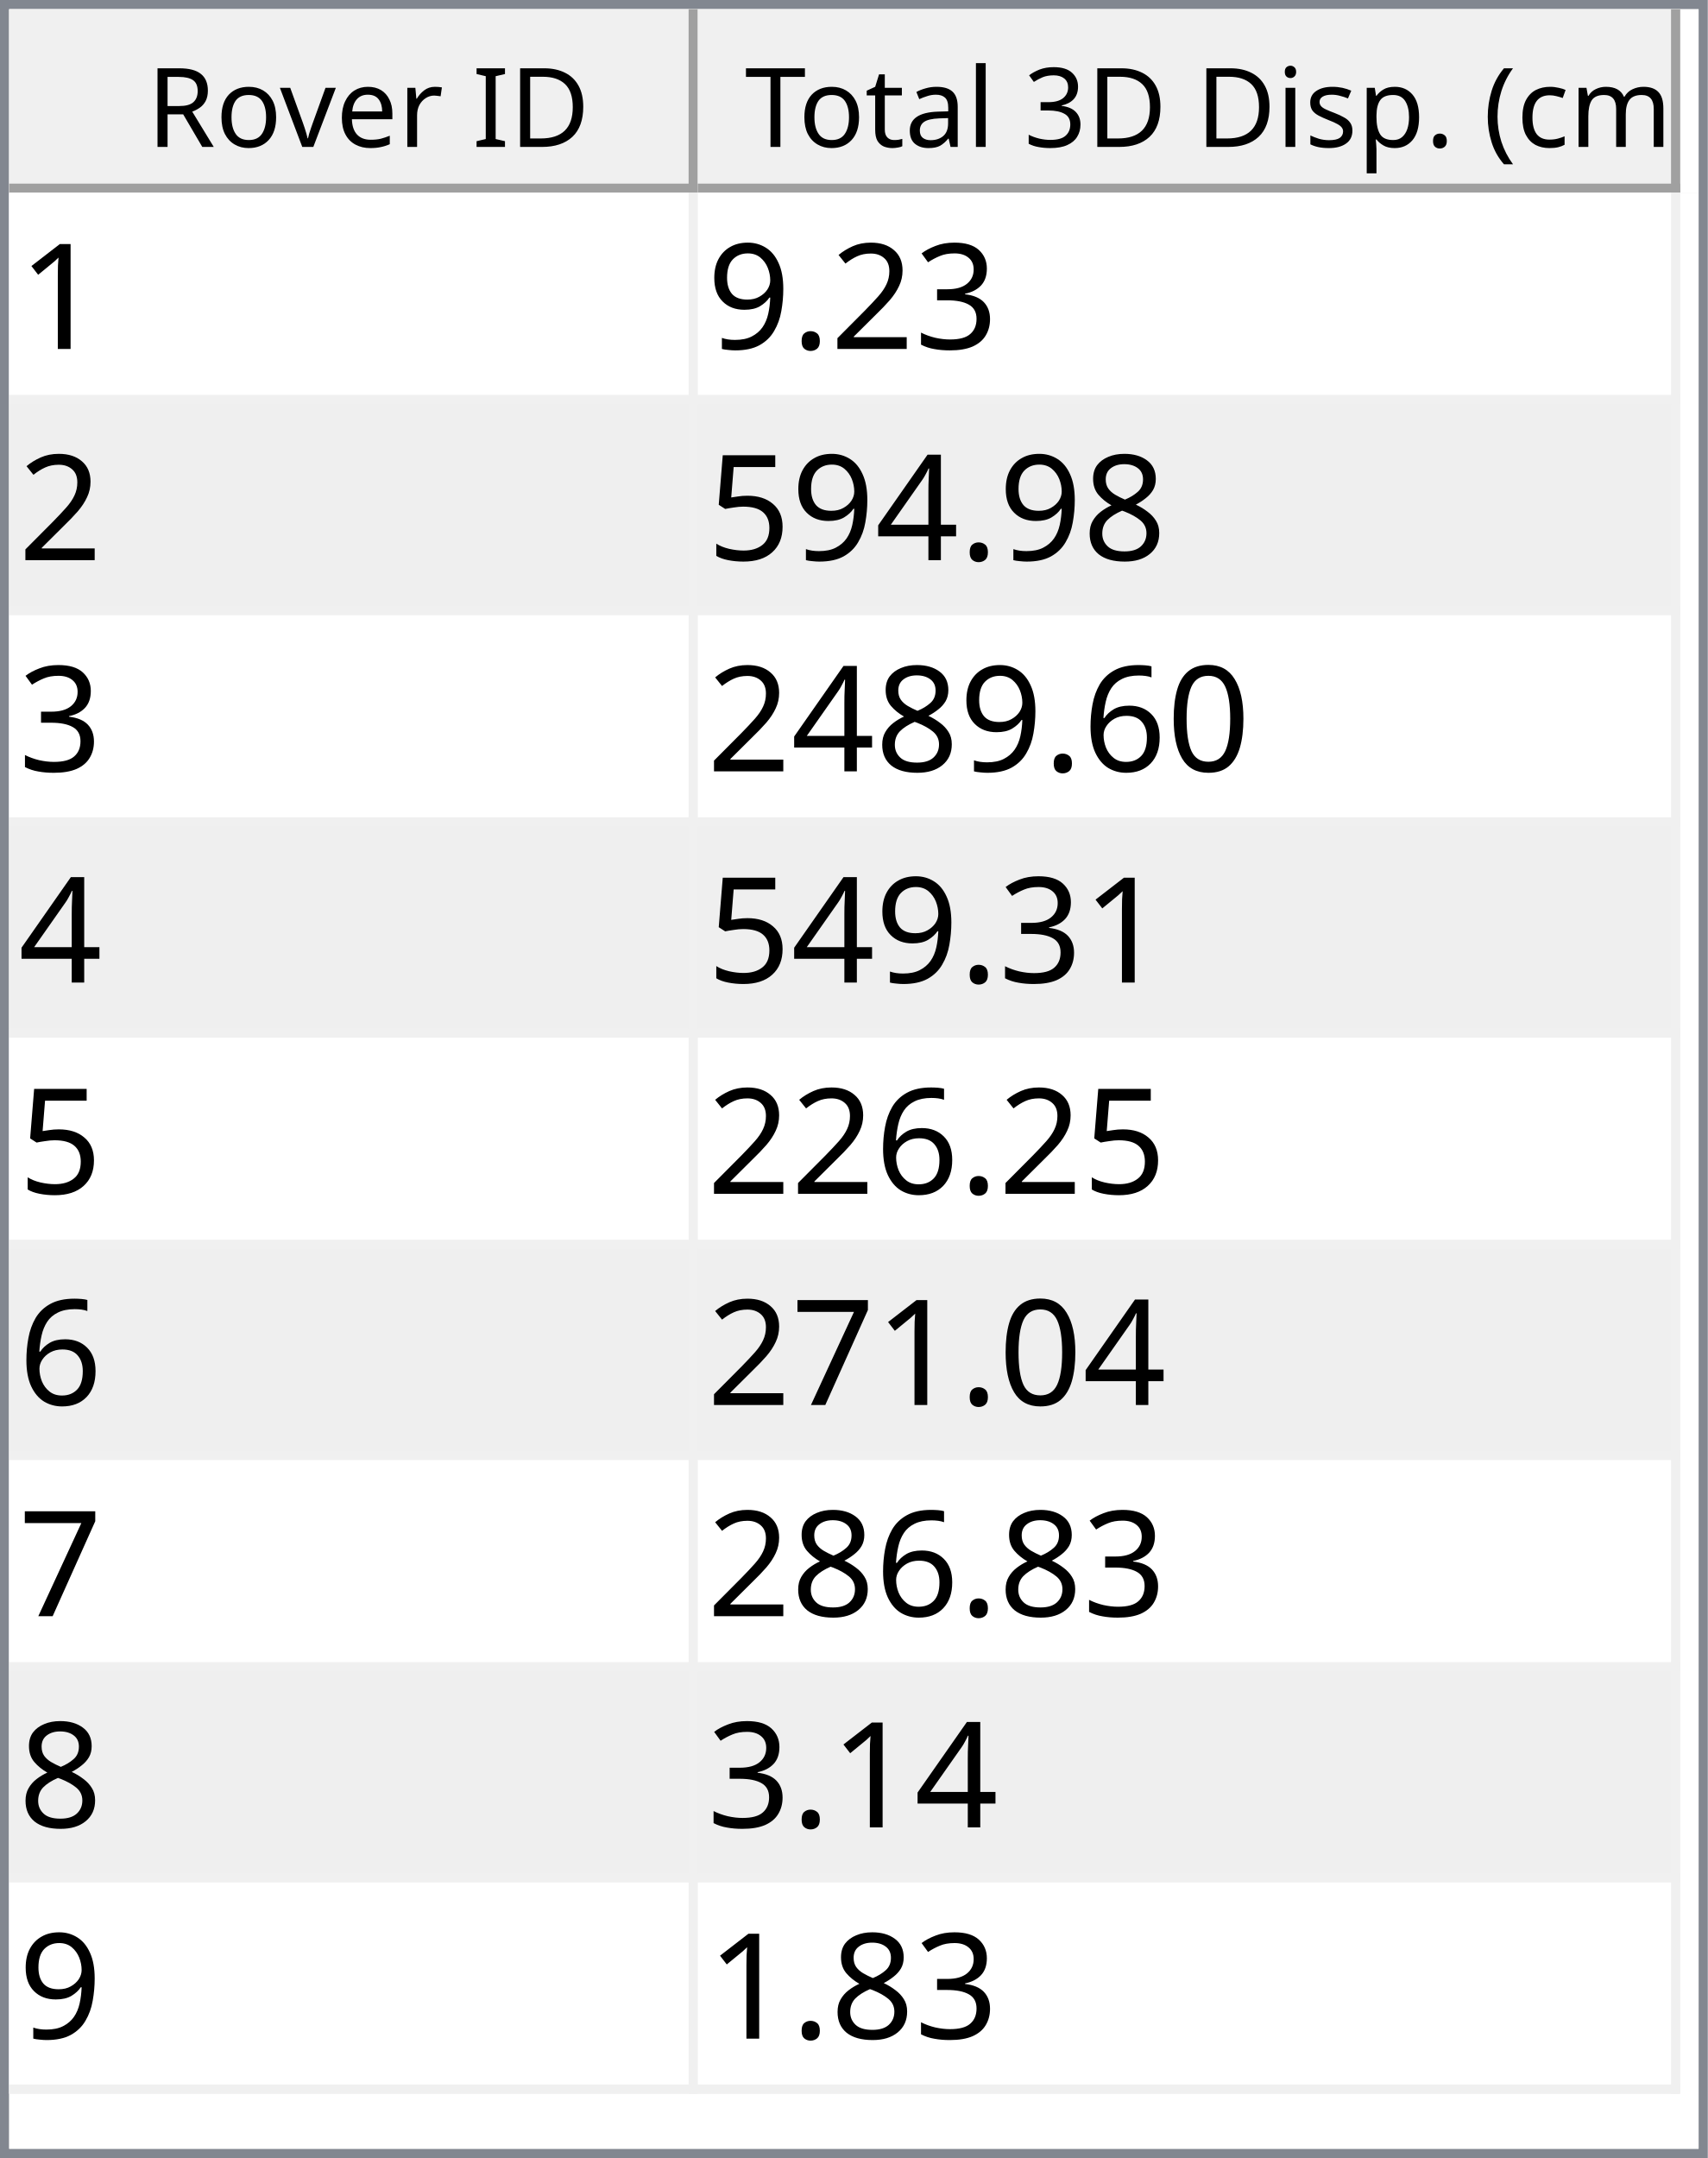
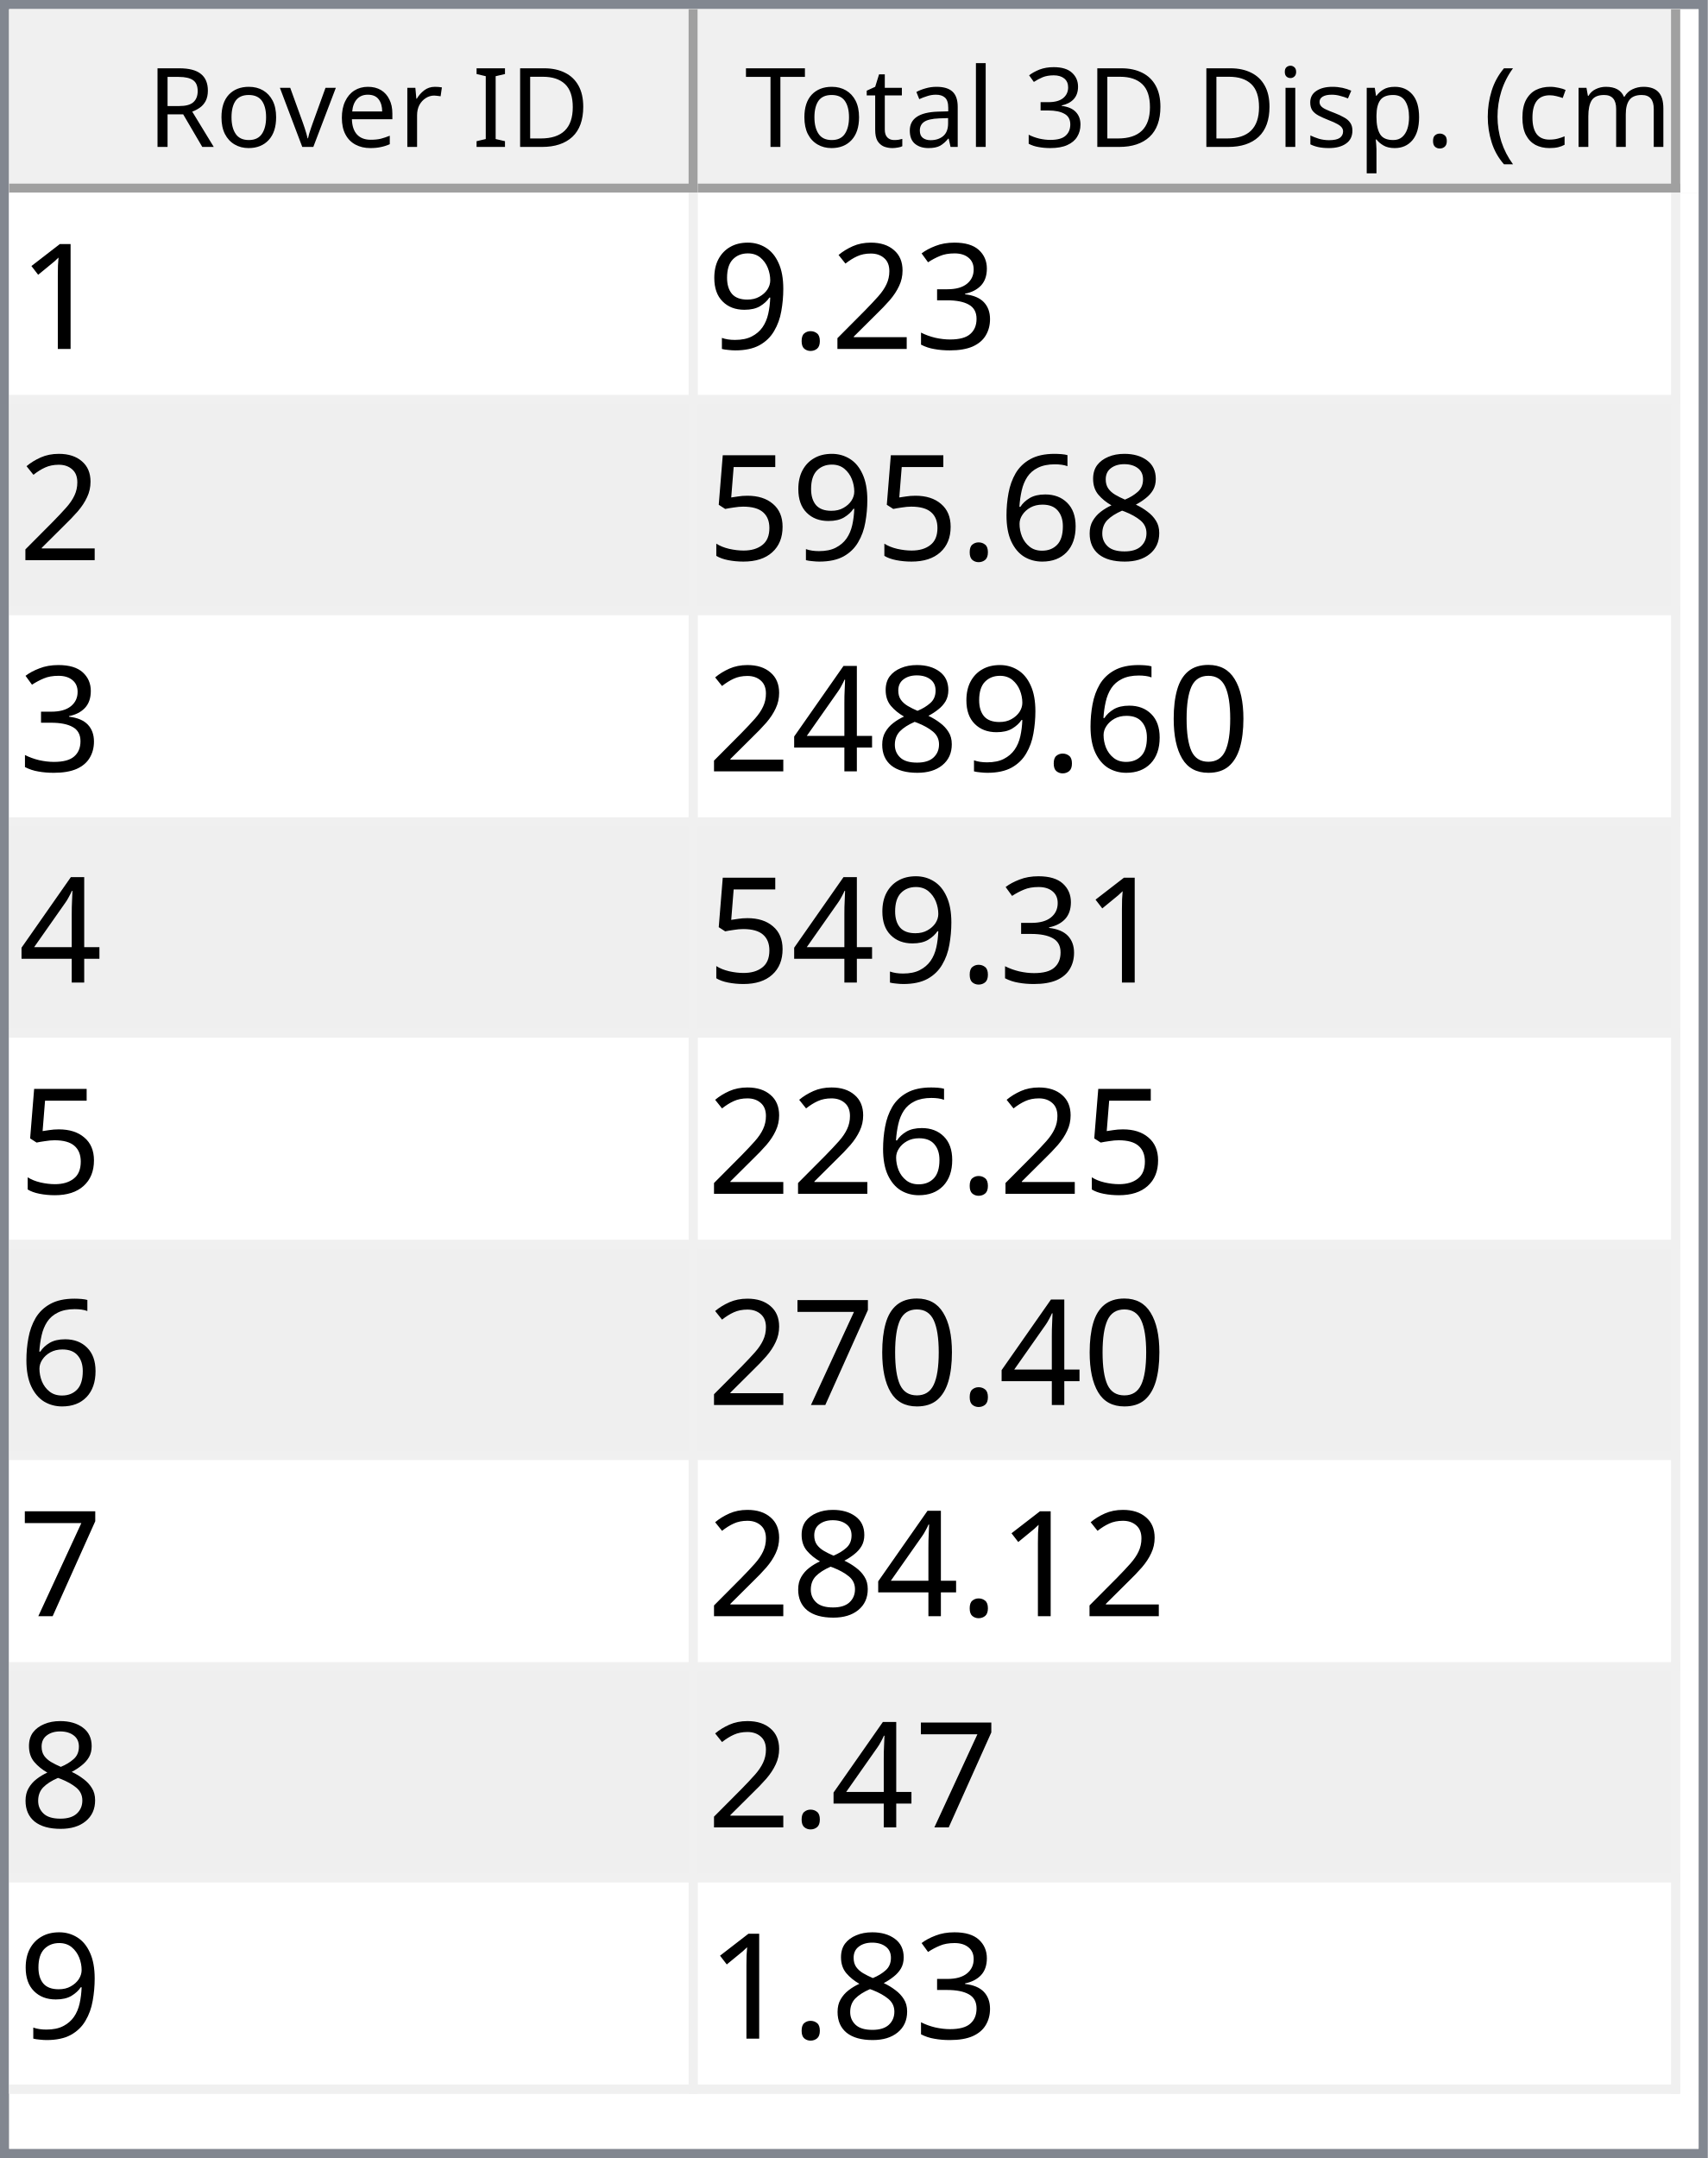
<svg xmlns="http://www.w3.org/2000/svg" style="fill-opacity:1; color-rendering:auto; color-interpolation:auto; text-rendering:auto; stroke:black; stroke-linecap:square; stroke-miterlimit:10; shape-rendering:auto; stroke-opacity:1; fill:black; stroke-dasharray:none; font-weight:normal; stroke-width:1; font-family:'Dialog'; font-style:normal; stroke-linejoin:miter; font-size:12px; stroke-dashoffset:0; image-rendering:auto;" width="186" height="235">
  <defs id="genericDefs" />
  <g>
    <defs id="defs1">
      <clipPath clipPathUnits="userSpaceOnUse" id="clipPath1">
        <path d="M0 0 L186 0 L186 235 L0 235 L0 0 Z" />
      </clipPath>
      <clipPath clipPathUnits="userSpaceOnUse" id="clipPath2">
        <path d="M0 0 L0 235 L186 235 L186 0 Z" />
      </clipPath>
      <clipPath clipPathUnits="userSpaceOnUse" id="clipPath3">
        <path d="M0 0 L0 20 L184 20 L184 0 Z" />
      </clipPath>
      <clipPath clipPathUnits="userSpaceOnUse" id="clipPath4">
        <path d="M0 0 L0 20 L75 20 L75 0 Z" />
      </clipPath>
      <clipPath clipPathUnits="userSpaceOnUse" id="clipPath5">
        <path d="M1 1 L1 19 L74 19 L74 1 Z" />
      </clipPath>
      <clipPath clipPathUnits="userSpaceOnUse" id="clipPath6">
        <path d="M0 0 L0 18 L73 18 L73 0 Z" />
      </clipPath>
      <clipPath clipPathUnits="userSpaceOnUse" id="clipPath7">
        <path d="M-0.5 -0.5 L-0.5 19.5 L74.5 19.5 L74.5 -0.5 Z" />
      </clipPath>
      <clipPath clipPathUnits="userSpaceOnUse" id="clipPath8">
        <path d="M0 0 L0 20 L107 20 L107 0 Z" />
      </clipPath>
      <clipPath clipPathUnits="userSpaceOnUse" id="clipPath9">
        <path d="M1 1 L1 19 L106 19 L106 1 Z" />
      </clipPath>
      <clipPath clipPathUnits="userSpaceOnUse" id="clipPath10">
        <path d="M0 0 L0 18 L105 18 L105 0 Z" />
      </clipPath>
      <clipPath clipPathUnits="userSpaceOnUse" id="clipPath11">
        <path d="M-0.5 -0.5 L-0.5 19.5 L106.5 19.5 L106.5 -0.5 Z" />
      </clipPath>
      <clipPath clipPathUnits="userSpaceOnUse" id="clipPath12">
        <path d="M0 0 L0 213 L184 213 L184 0 Z" />
      </clipPath>
      <clipPath clipPathUnits="userSpaceOnUse" id="clipPath13">
        <path d="M0 0 L0 207 L182 207 L182 0 Z" />
      </clipPath>
      <clipPath clipPathUnits="userSpaceOnUse" id="clipPath14">
        <path d="M-0.5 -0.5 L-0.5 206.5 L181.5 206.5 L181.5 -0.5 Z" />
      </clipPath>
      <clipPath clipPathUnits="userSpaceOnUse" id="clipPath15">
        <path d="M0 0 L0 22 L74 22 L74 0 Z" />
      </clipPath>
      <clipPath clipPathUnits="userSpaceOnUse" id="clipPath16">
        <path d="M0 0 L0 22 L106 22 L106 0 Z" />
      </clipPath>
      <font horiz-adv-x="64.551" id="font1">
        <font-face ascent="107.91" descent="25.098" units-per-em="100" style="font-style:normal; font-family:Segoe UI; font-weight:normal;" />
        <missing-glyph horiz-adv-x="64.551" d="M8.109 0 L8.109 68.266 L56.453 68.266 L56.453 0 L8.109 0 ZM15.328 7.234 L49.219 7.234 L49.219 61.031 L15.328 61.031 L15.328 7.234 Z" />
        <glyph unicode="D" horiz-adv-x="70.117" d="M9.188 0 L9.188 70.016 L28.516 70.016 Q65.531 70.016 65.531 35.891 Q65.531 19.672 55.25 9.836 Q44.969 0 27.734 0 L9.188 0 ZM17.391 62.594 L17.391 7.422 L27.828 7.422 Q41.609 7.422 49.273 14.797 Q56.938 22.172 56.938 35.688 Q56.938 62.594 28.328 62.594 L17.391 62.594 Z" />
        <glyph unicode="I" horiz-adv-x="26.611" d="M17.391 0 L9.188 0 L9.188 70.016 L17.391 70.016 L17.391 0 Z" />
        <glyph unicode=" " horiz-adv-x="27.393" d="" />
        <glyph unicode="r" horiz-adv-x="34.766" d="M34.188 41.891 Q32.078 43.5 28.125 43.5 Q23 43.5 19.555 38.672 Q16.109 33.844 16.109 25.484 L16.109 0 L8.109 0 L8.109 50 L16.109 50 L16.109 39.703 L16.312 39.703 Q18.016 44.969 21.531 47.922 Q25.047 50.875 29.391 50.875 Q32.516 50.875 34.188 50.203 L34.188 41.891 Z" />
        <glyph unicode="e" horiz-adv-x="52.295" d="M48.297 23 L12.984 23 Q13.188 14.656 17.484 10.109 Q21.781 5.562 29.297 5.562 Q37.75 5.562 44.828 11.141 L44.828 3.609 Q38.234 -1.172 27.391 -1.172 Q16.797 -1.172 10.742 5.641 Q4.688 12.453 4.688 24.812 Q4.688 36.469 11.305 43.82 Q17.922 51.172 27.734 51.172 Q37.547 51.172 42.922 44.828 Q48.297 38.484 48.297 27.203 L48.297 23 ZM40.094 29.781 Q40.047 36.719 36.75 40.578 Q33.453 44.438 27.594 44.438 Q21.922 44.438 17.969 40.383 Q14.016 36.328 13.094 29.781 L40.094 29.781 Z" />
        <glyph unicode="v" horiz-adv-x="47.9" d="M47.406 50 L27.484 0 L19.625 0 L0.688 50 L9.469 50 L22.172 13.672 Q23.578 9.672 23.922 6.688 L24.125 6.688 Q24.609 10.453 25.688 13.484 L38.969 50 L47.406 50 Z" />
        <glyph unicode="o" horiz-adv-x="58.594" d="M29 -1.172 Q17.922 -1.172 11.305 5.836 Q4.688 12.844 4.688 24.422 Q4.688 37.016 11.57 44.094 Q18.453 51.172 30.172 51.172 Q41.359 51.172 47.633 44.289 Q53.906 37.406 53.906 25.203 Q53.906 13.234 47.141 6.031 Q40.375 -1.172 29 -1.172 ZM29.594 44.438 Q21.875 44.438 17.383 39.188 Q12.891 33.938 12.891 24.703 Q12.891 15.828 17.43 10.695 Q21.969 5.562 29.594 5.562 Q37.359 5.562 41.531 10.594 Q45.703 15.625 45.703 24.906 Q45.703 34.281 41.531 39.359 Q37.359 44.438 29.594 44.438 Z" />
        <glyph unicode="R" horiz-adv-x="59.814" d="M59.375 0 L49.609 0 L37.891 19.625 Q36.281 22.359 34.766 24.289 Q33.25 26.219 31.664 27.438 Q30.078 28.656 28.25 29.219 Q26.422 29.781 24.125 29.781 L17.391 29.781 L17.391 0 L9.188 0 L9.188 70.016 L30.078 70.016 Q34.672 70.016 38.555 68.867 Q42.438 67.719 45.289 65.375 Q48.141 63.031 49.758 59.547 Q51.375 56.062 51.375 51.375 Q51.375 47.703 50.273 44.656 Q49.172 41.609 47.148 39.211 Q45.125 36.812 42.266 35.133 Q39.406 33.453 35.844 32.516 L35.844 32.328 Q37.594 31.547 38.891 30.547 Q40.188 29.547 41.359 28.18 Q42.531 26.812 43.68 25.078 Q44.828 23.344 46.234 21.047 L59.375 0 ZM17.391 62.594 L17.391 37.203 L28.516 37.203 Q31.594 37.203 34.203 38.133 Q36.812 39.062 38.719 40.797 Q40.625 42.531 41.703 45.047 Q42.781 47.562 42.781 50.688 Q42.781 56.297 39.141 59.445 Q35.5 62.594 28.609 62.594 L17.391 62.594 Z" />
        <glyph unicode=")" horiz-adv-x="30.176" d="M8.297 -15.922 L1.172 -15.922 Q16.406 2.344 16.406 26.812 Q16.406 51.469 1.078 70.016 L8.297 70.016 Q23.531 52.156 23.531 26.703 Q23.531 1.375 8.297 -15.922 Z" />
        <glyph unicode="m" horiz-adv-x="86.133" d="M79.109 0 L71.094 0 L71.094 28.719 Q71.094 37.016 68.531 40.727 Q65.969 44.438 59.906 44.438 Q54.781 44.438 51.195 39.75 Q47.609 35.062 47.609 28.516 L47.609 0 L39.594 0 L39.594 29.688 Q39.594 44.438 28.219 44.438 Q22.953 44.438 19.531 40.016 Q16.109 35.594 16.109 28.516 L16.109 0 L8.109 0 L8.109 50 L16.109 50 L16.109 42.094 L16.312 42.094 Q21.625 51.172 31.844 51.172 Q36.969 51.172 40.773 48.312 Q44.578 45.453 46 40.828 Q51.562 51.172 62.594 51.172 Q79.109 51.172 79.109 30.812 L79.109 0 Z" />
        <glyph unicode="c" horiz-adv-x="46.191" d="M42.188 2.297 Q36.422 -1.172 28.516 -1.172 Q17.828 -1.172 11.258 5.789 Q4.688 12.75 4.688 23.828 Q4.688 36.188 11.766 43.68 Q18.844 51.172 30.672 51.172 Q37.25 51.172 42.281 48.734 L42.281 40.531 Q36.719 44.438 30.375 44.438 Q22.703 44.438 17.797 38.945 Q12.891 33.453 12.891 24.516 Q12.891 15.719 17.508 10.641 Q22.125 5.562 29.891 5.562 Q36.422 5.562 42.188 9.906 L42.188 2.297 Z" />
        <glyph unicode="(" horiz-adv-x="30.176" d="M29.109 -15.922 L21.969 -15.922 Q6.844 1.375 6.844 26.703 Q6.844 52.156 21.969 70.016 L29.203 70.016 Q13.875 51.469 13.875 26.812 Q13.875 2.344 29.109 -15.922 Z" />
        <glyph unicode="." horiz-adv-x="21.68" d="M10.891 -1.078 Q8.641 -1.078 7.055 0.539 Q5.469 2.156 5.469 4.391 Q5.469 6.641 7.055 8.273 Q8.641 9.906 10.891 9.906 Q13.188 9.906 14.797 8.273 Q16.406 6.641 16.406 4.391 Q16.406 2.156 14.797 0.539 Q13.188 -1.078 10.891 -1.078 Z" />
        <glyph unicode="p" horiz-adv-x="58.789" d="M16.312 7.234 L16.109 7.234 L16.109 -23 L8.109 -23 L8.109 50 L16.109 50 L16.109 41.219 L16.312 41.219 Q22.219 51.172 33.594 51.172 Q43.266 51.172 48.688 44.461 Q54.109 37.75 54.109 26.469 Q54.109 13.922 48 6.375 Q41.891 -1.172 31.297 -1.172 Q21.578 -1.172 16.312 7.234 ZM16.109 27.391 L16.109 20.406 Q16.109 14.203 20.141 9.883 Q24.172 5.562 30.375 5.562 Q37.641 5.562 41.773 11.133 Q45.906 16.703 45.906 26.609 Q45.906 34.969 42.047 39.703 Q38.188 44.438 31.594 44.438 Q24.609 44.438 20.359 39.578 Q16.109 34.719 16.109 27.391 Z" />
        <glyph unicode="s" horiz-adv-x="42.432" d="M5.078 1.812 L5.078 10.406 Q11.625 5.562 19.484 5.562 Q30.031 5.562 30.031 12.594 Q30.031 14.594 29.125 15.992 Q28.219 17.391 26.68 18.461 Q25.141 19.531 23.07 20.383 Q21 21.234 18.609 22.172 Q15.281 23.484 12.766 24.828 Q10.25 26.172 8.57 27.859 Q6.891 29.547 6.031 31.695 Q5.172 33.844 5.172 36.719 Q5.172 40.234 6.789 42.945 Q8.406 45.656 11.086 47.484 Q13.766 49.312 17.211 50.242 Q20.656 51.172 24.312 51.172 Q30.812 51.172 35.938 48.922 L35.938 40.828 Q30.422 44.438 23.25 44.438 Q21 44.438 19.195 43.922 Q17.391 43.406 16.094 42.477 Q14.797 41.547 14.086 40.258 Q13.375 38.969 13.375 37.406 Q13.375 35.453 14.086 34.133 Q14.797 32.812 16.164 31.789 Q17.531 30.766 19.484 29.938 Q21.438 29.109 23.922 28.125 Q27.25 26.859 29.883 25.516 Q32.516 24.172 34.375 22.484 Q36.234 20.797 37.234 18.602 Q38.234 16.406 38.234 13.375 Q38.234 9.672 36.602 6.938 Q34.969 4.203 32.234 2.398 Q29.5 0.594 25.93 -0.289 Q22.359 -1.172 18.453 -1.172 Q10.75 -1.172 5.078 1.812 Z" />
        <glyph unicode="i" horiz-adv-x="24.219" d="M12.203 62.703 Q10.062 62.703 8.547 64.164 Q7.031 65.625 7.031 67.875 Q7.031 70.125 8.547 71.609 Q10.062 73.094 12.203 73.094 Q14.406 73.094 15.945 71.609 Q17.484 70.125 17.484 67.875 Q17.484 65.719 15.945 64.211 Q14.406 62.703 12.203 62.703 ZM16.109 0 L8.109 0 L8.109 50 L16.109 50 L16.109 0 Z" />
        <glyph unicode="3" horiz-adv-x="53.906" d="M46.531 19.828 Q46.531 15.094 44.75 11.211 Q42.969 7.328 39.719 4.57 Q36.469 1.812 31.93 0.297 Q27.391 -1.219 21.922 -1.219 Q11.922 -1.219 6 2.594 L6 11.188 Q13.094 5.609 22.219 5.609 Q25.875 5.609 28.828 6.539 Q31.781 7.469 33.906 9.227 Q36.031 10.984 37.18 13.477 Q38.328 15.969 38.328 19.094 Q38.328 32.812 18.797 32.812 L12.984 32.812 L12.984 39.594 L18.5 39.594 Q35.797 39.594 35.797 52.484 Q35.797 64.406 22.609 64.406 Q15.188 64.406 8.688 59.422 L8.688 67.188 Q15.375 71.188 24.609 71.188 Q29 71.188 32.57 69.969 Q36.141 68.75 38.68 66.555 Q41.219 64.359 42.609 61.281 Q44 58.203 44 54.5 Q44 40.672 30.031 36.719 L30.031 36.531 Q33.594 36.141 36.625 34.797 Q39.656 33.453 41.852 31.305 Q44.047 29.156 45.289 26.25 Q46.531 23.344 46.531 19.828 Z" />
        <glyph unicode="l" horiz-adv-x="24.219" d="M16.109 0 L8.109 0 L8.109 74.031 L16.109 74.031 L16.109 0 Z" />
        <glyph unicode="a" horiz-adv-x="50.879" d="M43.891 0 L35.891 0 L35.891 7.812 L35.688 7.812 Q30.469 -1.172 20.312 -1.172 Q12.844 -1.172 8.617 2.781 Q4.391 6.734 4.391 13.281 Q4.391 27.297 20.906 29.594 L35.891 31.688 Q35.891 44.438 25.594 44.438 Q16.547 44.438 9.281 38.281 L9.281 46.484 Q16.656 51.172 26.266 51.172 Q43.891 51.172 43.891 32.516 L43.891 0 ZM35.891 25.297 L23.828 23.641 Q18.266 22.859 15.43 20.875 Q12.594 18.891 12.594 13.875 Q12.594 10.203 15.211 7.883 Q17.828 5.562 22.172 5.562 Q28.125 5.562 32.008 9.742 Q35.891 13.922 35.891 20.312 L35.891 25.297 Z" />
        <glyph unicode="t" horiz-adv-x="33.887" d="M31.297 0.484 Q28.469 -1.078 23.828 -1.078 Q10.688 -1.078 10.688 13.578 L10.688 43.172 L2.094 43.172 L2.094 50 L10.688 50 L10.688 62.203 L18.703 64.797 L18.703 50 L31.297 50 L31.297 43.172 L18.703 43.172 L18.703 14.984 Q18.703 9.969 20.414 7.82 Q22.125 5.672 26.078 5.672 Q29.109 5.672 31.297 7.328 L31.297 0.484 Z" />
        <glyph unicode="T" horiz-adv-x="52.393" d="M50.594 62.594 L30.375 62.594 L30.375 0 L22.172 0 L22.172 62.594 L2 62.594 L2 70.016 L50.594 70.016 L50.594 62.594 Z" />
      </font>
      <font horiz-adv-x="75.0" id="font2">
        <font-face ascent="100.537" descent="21.973" units-per-em="100" style="font-style:normal; font-family:sans-serif; font-weight:normal;" />
        <missing-glyph horiz-adv-x="75.0" d="M12.5 0 L12.5 62.5 L62.5 62.5 L62.5 0 L12.5 0 ZM14.062 1.562 L60.938 1.562 L60.938 60.938 L14.062 60.938 L14.062 1.562 Z" />
        <glyph unicode="1" horiz-adv-x="55.615" d="M37.25 0 L28.469 0 L28.469 56 Q25.297 52.984 20.141 49.953 Q14.984 46.922 10.891 45.406 L10.891 53.906 Q18.266 57.375 23.781 62.305 Q29.297 67.234 31.594 71.875 L37.25 71.875 L37.25 0 Z" />
        <glyph unicode="3" horiz-adv-x="55.615" d="M4.203 18.891 L12.984 20.062 Q14.5 12.594 18.141 9.297 Q21.781 6 27 6 Q33.203 6 37.477 10.297 Q41.75 14.594 41.75 20.953 Q41.75 27 37.797 30.93 Q33.844 34.859 27.734 34.859 Q25.25 34.859 21.531 33.891 L22.516 41.609 Q23.391 41.5 23.922 41.5 Q29.547 41.5 34.039 44.43 Q38.531 47.359 38.531 53.469 Q38.531 58.297 35.258 61.477 Q31.984 64.656 26.812 64.656 Q21.688 64.656 18.266 61.43 Q14.844 58.203 13.875 51.766 L5.078 53.328 Q6.688 62.156 12.398 67.016 Q18.109 71.875 26.609 71.875 Q32.469 71.875 37.398 69.359 Q42.328 66.844 44.945 62.5 Q47.562 58.156 47.562 53.266 Q47.562 48.641 45.07 44.828 Q42.578 41.016 37.703 38.766 Q44.047 37.312 47.562 32.695 Q51.078 28.078 51.078 21.141 Q51.078 11.766 44.242 5.25 Q37.406 -1.266 26.953 -1.266 Q17.531 -1.266 11.305 4.352 Q5.078 9.969 4.203 18.891 Z" />
        <glyph unicode="2" horiz-adv-x="55.615" d="M50.344 8.453 L50.344 0 L3.031 0 Q2.938 3.172 4.047 6.109 Q5.859 10.938 9.836 15.625 Q13.812 20.312 21.344 26.469 Q33.016 36.031 37.117 41.625 Q41.219 47.219 41.219 52.203 Q41.219 57.422 37.477 61.008 Q33.734 64.594 27.734 64.594 Q21.391 64.594 17.578 60.789 Q13.766 56.984 13.719 50.25 L4.688 51.172 Q5.609 61.281 11.664 66.578 Q17.719 71.875 27.938 71.875 Q38.234 71.875 44.242 66.164 Q50.25 60.453 50.25 52 Q50.25 47.703 48.492 43.555 Q46.734 39.406 42.656 34.812 Q38.578 30.219 29.109 22.219 Q21.188 15.578 18.945 13.211 Q16.703 10.844 15.234 8.453 L50.344 8.453 Z" />
        <glyph unicode="." horiz-adv-x="27.783" d="M9.078 0 L9.078 10.016 L19.094 10.016 L19.094 0 L9.078 0 Z" />
        <glyph unicode="9" horiz-adv-x="55.615" d="M5.469 16.547 L13.922 17.328 Q14.984 11.375 18.016 8.688 Q21.047 6 25.781 6 Q29.828 6 32.883 7.859 Q35.938 9.719 37.891 12.82 Q39.844 15.922 41.164 21.195 Q42.484 26.469 42.484 31.938 Q42.484 32.516 42.438 33.688 Q39.797 29.5 35.234 26.883 Q30.672 24.266 25.344 24.266 Q16.453 24.266 10.305 30.711 Q4.156 37.156 4.156 47.703 Q4.156 58.594 10.578 65.234 Q17 71.875 26.656 71.875 Q33.641 71.875 39.43 68.117 Q45.219 64.359 48.219 57.398 Q51.219 50.438 51.219 37.25 Q51.219 23.531 48.242 15.406 Q45.266 7.281 39.383 3.031 Q33.5 -1.219 25.594 -1.219 Q17.188 -1.219 11.867 3.445 Q6.547 8.109 5.469 16.547 ZM41.453 48.141 Q41.453 55.719 37.43 60.156 Q33.406 64.594 27.734 64.594 Q21.875 64.594 17.531 59.812 Q13.188 55.031 13.188 47.406 Q13.188 40.578 17.312 36.305 Q21.438 32.031 27.484 32.031 Q33.594 32.031 37.523 36.305 Q41.453 40.578 41.453 48.141 Z" />
        <glyph unicode="8" horiz-adv-x="55.615" d="M17.672 38.812 Q12.203 40.828 9.57 44.539 Q6.938 48.25 6.938 53.422 Q6.938 61.234 12.555 66.555 Q18.172 71.875 27.484 71.875 Q36.859 71.875 42.578 66.43 Q48.297 60.984 48.297 53.172 Q48.297 48.188 45.68 44.508 Q43.062 40.828 37.75 38.812 Q44.344 36.672 47.781 31.883 Q51.219 27.094 51.219 20.453 Q51.219 11.281 44.727 5.031 Q38.234 -1.219 27.641 -1.219 Q17.047 -1.219 10.547 5.055 Q4.047 11.328 4.047 20.703 Q4.047 27.688 7.594 32.398 Q11.141 37.109 17.672 38.812 ZM15.922 53.719 Q15.922 48.641 19.195 45.414 Q22.469 42.188 27.688 42.188 Q32.766 42.188 36.016 45.383 Q39.266 48.578 39.266 53.219 Q39.266 58.062 35.914 61.359 Q32.562 64.656 27.594 64.656 Q22.562 64.656 19.242 61.43 Q15.922 58.203 15.922 53.719 ZM13.094 20.656 Q13.094 16.891 14.875 13.375 Q16.656 9.859 20.172 7.93 Q23.688 6 27.734 6 Q34.031 6 38.133 10.055 Q42.234 14.109 42.234 20.359 Q42.234 26.703 38.016 30.859 Q33.797 35.016 27.438 35.016 Q21.234 35.016 17.164 30.914 Q13.094 26.812 13.094 20.656 Z" />
-         <glyph unicode="4" horiz-adv-x="55.615" d="M32.328 0 L32.328 17.141 L1.266 17.141 L1.266 25.203 L33.938 71.578 L41.109 71.578 L41.109 25.203 L50.781 25.203 L50.781 17.141 L41.109 17.141 L41.109 0 L32.328 0 ZM32.328 25.203 L32.328 57.469 L9.906 25.203 L32.328 25.203 Z" />
+         <glyph unicode="6" horiz-adv-x="55.615" d="M49.75 54.047 L41.016 53.375 Q39.844 58.547 37.703 60.891 Q34.125 64.656 28.906 64.656 Q24.703 64.656 21.531 62.312 Q17.391 59.281 14.992 53.469 Q12.594 47.656 12.5 36.922 Q15.672 41.75 20.266 44.094 Q24.859 46.438 29.891 46.438 Q38.672 46.438 44.852 39.969 Q51.031 33.5 51.031 23.25 Q51.031 16.5 48.125 10.719 Q45.219 4.938 40.141 1.859 Q35.062 -1.219 28.609 -1.219 Q17.625 -1.219 10.695 6.859 Q3.766 14.938 3.766 33.5 Q3.766 54.25 11.422 63.672 Q18.109 71.875 29.438 71.875 Q37.891 71.875 43.289 67.141 Q48.688 62.406 49.75 54.047 ZM13.875 23.188 Q13.875 18.656 15.797 14.508 Q17.719 10.359 21.188 8.18 Q24.656 6 28.469 6 Q34.031 6 38.039 10.492 Q42.047 14.984 42.047 22.703 Q42.047 30.125 38.086 34.398 Q34.125 38.672 28.125 38.672 Q22.172 38.672 18.023 34.398 Q13.875 30.125 13.875 23.188 Z" />
        <glyph unicode="5" horiz-adv-x="55.615" d="M4.156 18.75 L13.375 19.531 Q14.406 12.797 18.141 9.398 Q21.875 6 27.156 6 Q33.5 6 37.891 10.789 Q42.281 15.578 42.281 23.484 Q42.281 31 38.062 35.352 Q33.844 39.703 27 39.703 Q22.75 39.703 19.336 37.773 Q15.922 35.844 13.969 32.766 L5.719 33.844 L12.641 70.609 L48.25 70.609 L48.25 62.203 L19.672 62.203 L15.828 42.969 Q22.266 47.469 29.344 47.469 Q38.719 47.469 45.164 40.969 Q51.609 34.469 51.609 24.266 Q51.609 14.547 45.953 7.469 Q39.062 -1.219 27.156 -1.219 Q17.391 -1.219 11.211 4.25 Q5.031 9.719 4.156 18.75 Z" />
        <glyph unicode="0" horiz-adv-x="55.615" d="M4.156 35.297 Q4.156 48 6.766 55.742 Q9.375 63.484 14.523 67.68 Q19.672 71.875 27.484 71.875 Q33.25 71.875 37.594 69.555 Q41.938 67.234 44.773 62.867 Q47.609 58.5 49.219 52.227 Q50.828 45.953 50.828 35.297 Q50.828 22.703 48.242 14.969 Q45.656 7.234 40.508 3.008 Q35.359 -1.219 27.484 -1.219 Q17.141 -1.219 11.234 6.203 Q4.156 15.141 4.156 35.297 ZM13.188 35.297 Q13.188 17.672 17.312 11.836 Q21.438 6 27.484 6 Q33.547 6 37.672 11.859 Q41.797 17.719 41.797 35.297 Q41.797 52.984 37.672 58.789 Q33.547 64.594 27.391 64.594 Q21.344 64.594 17.719 59.469 Q13.188 52.938 13.188 35.297 Z" />
-         <glyph unicode="6" horiz-adv-x="55.615" d="M49.75 54.047 L41.016 53.375 Q39.844 58.547 37.703 60.891 Q34.125 64.656 28.906 64.656 Q24.703 64.656 21.531 62.312 Q17.391 59.281 14.992 53.469 Q12.594 47.656 12.5 36.922 Q15.672 41.75 20.266 44.094 Q24.859 46.438 29.891 46.438 Q38.672 46.438 44.852 39.969 Q51.031 33.5 51.031 23.25 Q51.031 16.5 48.125 10.719 Q45.219 4.938 40.141 1.859 Q35.062 -1.219 28.609 -1.219 Q17.625 -1.219 10.695 6.859 Q3.766 14.938 3.766 33.5 Q3.766 54.25 11.422 63.672 Q18.109 71.875 29.438 71.875 Q37.891 71.875 43.289 67.141 Q48.688 62.406 49.75 54.047 ZM13.875 23.188 Q13.875 18.656 15.797 14.508 Q17.719 10.359 21.188 8.18 Q24.656 6 28.469 6 Q34.031 6 38.039 10.492 Q42.047 14.984 42.047 22.703 Q42.047 30.125 38.086 34.398 Q34.125 38.672 28.125 38.672 Q22.172 38.672 18.023 34.398 Q13.875 30.125 13.875 23.188 Z" />
+         <glyph unicode="4" horiz-adv-x="55.615" d="M32.328 0 L32.328 17.141 L1.266 17.141 L1.266 25.203 L33.938 71.578 L41.109 71.578 L41.109 25.203 L50.781 25.203 L50.781 17.141 L41.109 17.141 L41.109 0 L32.328 0 ZM32.328 25.203 L32.328 57.469 L9.906 25.203 L32.328 25.203 Z" />
        <glyph unicode="7" horiz-adv-x="55.615" d="M4.734 62.203 L4.734 70.656 L51.078 70.656 L51.078 63.812 Q44.234 56.547 37.523 44.484 Q30.812 32.422 27.156 19.672 Q24.516 10.688 23.781 0 L14.75 0 Q14.891 8.453 18.062 20.414 Q21.234 32.375 27.172 43.484 Q33.109 54.594 39.797 62.203 L4.734 62.203 Z" />
      </font>
    </defs>
    <g style="fill:white; stroke:white;">
      <rect x="0" y="0" width="186" style="clip-path:url(#clipPath1); stroke:none;" height="235" />
    </g>
    <g style="fill:white; text-rendering:optimizeSpeed; color-rendering:optimizeSpeed; image-rendering:optimizeSpeed; shape-rendering:crispEdges; stroke:white; color-interpolation:sRGB;">
      <rect x="0" width="186" height="235" y="0" style="stroke:none;" />
      <path style="stroke:none;" d="M0 235 L186 235 L186 0 L0 0 Z" />
    </g>
    <g style="fill:rgb(240,240,240); font-family:'Segoe UI'; stroke:rgb(240,240,240);">
      <rect x="0" y="0" width="186" style="clip-path:url(#clipPath2); stroke:none;" height="235" />
    </g>
    <g style="fill:rgb(130,135,144); font-family:'Segoe UI'; stroke:rgb(130,135,144);">
      <path d="M0 0 L186 0 L186 235 L0 235 L0 0 ZM1 1 L185 1 L185 234 L1 234 L1 1 Z" style="fill-rule:evenodd; clip-path:url(#clipPath2); stroke:none;" />
    </g>
    <g style="fill:white; font-family:'Segoe UI'; stroke:white;" transform="translate(1,1)">
      <rect x="0" y="0" width="184" style="clip-path:url(#clipPath3); stroke:none;" height="20" />
    </g>
    <g style="fill:rgb(240,240,240); font-family:'Segoe UI'; stroke:rgb(240,240,240);" transform="translate(1,1)">
      <rect x="0" y="0" width="75" style="clip-path:url(#clipPath4); stroke:none;" height="20" />
    </g>
    <g style="font-family:'Segoe UI';" transform="translate(2,2)">
      <text x="14" xml:space="preserve" y="14" style="clip-path:url(#clipPath6); stroke:none;">Rover ID</text>
    </g>
    <g style="fill:rgb(160,160,160); font-family:'Segoe UI'; stroke:rgb(160,160,160); stroke-linejoin:bevel;" transform="translate(1.5,1.5)">
      <line x1="74" x2="74" y1="0" style="fill:none; clip-path:url(#clipPath7);" y2="19" />
    </g>
    <g style="fill:rgb(160,160,160); font-family:'Segoe UI'; stroke:rgb(160,160,160); stroke-linejoin:bevel;" transform="matrix(1,0,0,1,1,1) translate(0.5,0.5)">
      <line x1="0" x2="74" y1="19" style="fill:none; clip-path:url(#clipPath7);" y2="19" />
    </g>
    <g style="fill:rgb(240,240,240); font-family:'Segoe UI'; stroke:rgb(240,240,240);" transform="translate(76,1)">
      <rect x="0" y="0" width="107" style="clip-path:url(#clipPath8); stroke:none;" height="20" />
    </g>
    <g style="font-family:'Segoe UI';" transform="translate(77,2)">
      <text x="1" xml:space="preserve" y="14" style="clip-path:url(#clipPath10); stroke:none;"> Total 3D Disp. (cm)</text>
    </g>
    <g style="fill:rgb(160,160,160); font-family:'Segoe UI'; stroke:rgb(160,160,160); stroke-linejoin:bevel;" transform="translate(76.5,1.5)">
      <line x1="106" x2="106" y1="0" style="fill:none; clip-path:url(#clipPath11);" y2="19" />
    </g>
    <g style="fill:rgb(160,160,160); font-family:'Segoe UI'; stroke:rgb(160,160,160); stroke-linejoin:bevel;" transform="matrix(1,0,0,1,76,1) translate(0.5,0.5)">
      <line x1="0" x2="106" y1="19" style="fill:none; clip-path:url(#clipPath11);" y2="19" />
    </g>
    <g style="fill:white; font-family:'Segoe UI'; stroke:white;" transform="translate(1,21)">
      <rect x="0" y="0" width="184" style="clip-path:url(#clipPath12); stroke:none;" height="213" />
    </g>
    <g style="fill:rgb(240,240,240); font-size:16px; font-family:sans-serif; stroke:rgb(240,240,240);" transform="translate(1,21)">
      <rect x="0" y="0" width="182" style="clip-path:url(#clipPath13); stroke:none;" height="207" />
      <line transform="translate(0.5,0.5)" x1="0" x2="181" y1="22" style="clip-path:url(#clipPath14); fill:none; stroke-linejoin:bevel;" y2="22" />
    </g>
    <g transform="matrix(1,0,0,1,1,21) translate(0.5,0.5)" style="fill:rgb(240,240,240); font-size:16px; font-family:sans-serif; stroke:rgb(240,240,240); stroke-linejoin:bevel;">
      <line x1="0" x2="181" y1="45" style="fill:none; clip-path:url(#clipPath14);" y2="45" />
    </g>
    <g transform="matrix(1,0,0,1,1,21) translate(0.5,0.5)" style="fill:rgb(240,240,240); font-size:16px; font-family:sans-serif; stroke:rgb(240,240,240); stroke-linejoin:bevel;">
      <line x1="0" x2="181" y1="68" style="fill:none; clip-path:url(#clipPath14);" y2="68" />
    </g>
    <g transform="matrix(1,0,0,1,1,21) translate(0.5,0.5)" style="fill:rgb(240,240,240); font-size:16px; font-family:sans-serif; stroke:rgb(240,240,240); stroke-linejoin:bevel;">
      <line x1="0" x2="181" y1="91" style="fill:none; clip-path:url(#clipPath14);" y2="91" />
    </g>
    <g transform="matrix(1,0,0,1,1,21) translate(0.5,0.5)" style="fill:rgb(240,240,240); font-size:16px; font-family:sans-serif; stroke:rgb(240,240,240); stroke-linejoin:bevel;">
      <line x1="0" x2="181" y1="114" style="fill:none; clip-path:url(#clipPath14);" y2="114" />
    </g>
    <g transform="matrix(1,0,0,1,1,21) translate(0.5,0.5)" style="fill:rgb(240,240,240); font-size:16px; font-family:sans-serif; stroke:rgb(240,240,240); stroke-linejoin:bevel;">
      <line x1="0" x2="181" y1="137" style="fill:none; clip-path:url(#clipPath14);" y2="137" />
    </g>
    <g transform="matrix(1,0,0,1,1,21) translate(0.5,0.5)" style="fill:rgb(240,240,240); font-size:16px; font-family:sans-serif; stroke:rgb(240,240,240); stroke-linejoin:bevel;">
      <line x1="0" x2="181" y1="160" style="fill:none; clip-path:url(#clipPath14);" y2="160" />
    </g>
    <g transform="matrix(1,0,0,1,1,21) translate(0.5,0.5)" style="fill:rgb(240,240,240); font-size:16px; font-family:sans-serif; stroke:rgb(240,240,240); stroke-linejoin:bevel;">
      <line x1="0" x2="181" y1="183" style="fill:none; clip-path:url(#clipPath14);" y2="183" />
    </g>
    <g transform="matrix(1,0,0,1,1,21) translate(0.5,0.5)" style="fill:rgb(240,240,240); font-size:16px; font-family:sans-serif; stroke:rgb(240,240,240); stroke-linejoin:bevel;">
      <line x1="0" x2="181" y1="206" style="fill:none; clip-path:url(#clipPath14);" y2="206" />
    </g>
    <g transform="matrix(1,0,0,1,1,21) translate(0.5,0.5)" style="fill:rgb(240,240,240); font-size:16px; font-family:sans-serif; stroke:rgb(240,240,240); stroke-linejoin:bevel;">
      <line x1="74" x2="74" y1="0" style="fill:none; clip-path:url(#clipPath14);" y2="206" />
    </g>
    <g transform="matrix(1,0,0,1,1,21) translate(0.5,0.5)" style="fill:rgb(240,240,240); font-size:16px; font-family:sans-serif; stroke:rgb(240,240,240); stroke-linejoin:bevel;">
      <line x1="181" x2="181" y1="0" style="fill:none; clip-path:url(#clipPath14);" y2="206" />
    </g>
    <g style="fill:white; font-size:16px; font-family:sans-serif; stroke:white;" transform="matrix(1,0,0,1,1,21)">
      <rect x="0" y="0" width="74" style="clip-path:url(#clipPath15); stroke:none;" height="22" />
      <text x="1" y="17" style="fill:black; clip-path:url(#clipPath15); stroke:none;" xml:space="preserve">1</text>
    </g>
    <g style="fill:white; font-size:16px; font-family:sans-serif; stroke:white;" transform="matrix(1,0,0,1,1,21) translate(75,0)">
      <rect x="0" y="0" width="106" style="clip-path:url(#clipPath16); stroke:none;" height="22" />
      <text x="1" y="17" style="fill:black; clip-path:url(#clipPath16); stroke:none;" xml:space="preserve">9.23</text>
    </g>
    <g style="fill:rgb(239,239,239); font-size:16px; font-family:sans-serif; stroke:rgb(239,239,239);" transform="matrix(1,0,0,1,1,21) translate(0,23)">
      <rect x="0" y="0" width="74" style="clip-path:url(#clipPath15); stroke:none;" height="22" />
      <text x="1" y="17" style="fill:black; clip-path:url(#clipPath15); stroke:none;" xml:space="preserve">2</text>
    </g>
    <g style="fill:rgb(239,239,239); font-size:16px; font-family:sans-serif; stroke:rgb(239,239,239);" transform="matrix(1,0,0,1,1,21) translate(75,23)">
      <rect x="0" y="0" width="106" style="clip-path:url(#clipPath16); stroke:none;" height="22" />
-       <text x="1" y="17" style="fill:black; clip-path:url(#clipPath16); stroke:none;" xml:space="preserve">594.98</text>
+       <text x="1" y="17" style="fill:black; clip-path:url(#clipPath16); stroke:none;" xml:space="preserve">595.68</text>
    </g>
    <g style="fill:white; font-size:16px; font-family:sans-serif; stroke:white;" transform="matrix(1,0,0,1,1,21) translate(0,46)">
      <rect x="0" y="0" width="74" style="clip-path:url(#clipPath15); stroke:none;" height="22" />
      <text x="1" y="17" style="fill:black; clip-path:url(#clipPath15); stroke:none;" xml:space="preserve">3</text>
    </g>
    <g style="fill:white; font-size:16px; font-family:sans-serif; stroke:white;" transform="matrix(1,0,0,1,1,21) translate(75,46)">
      <rect x="0" y="0" width="106" style="clip-path:url(#clipPath16); stroke:none;" height="22" />
      <text x="1" y="17" style="fill:black; clip-path:url(#clipPath16); stroke:none;" xml:space="preserve">2489.60</text>
    </g>
    <g style="fill:rgb(239,239,239); font-size:16px; font-family:sans-serif; stroke:rgb(239,239,239);" transform="matrix(1,0,0,1,1,21) translate(0,69)">
      <rect x="0" y="0" width="74" style="clip-path:url(#clipPath15); stroke:none;" height="22" />
      <text x="1" y="17" style="fill:black; clip-path:url(#clipPath15); stroke:none;" xml:space="preserve">4</text>
    </g>
    <g style="fill:rgb(239,239,239); font-size:16px; font-family:sans-serif; stroke:rgb(239,239,239);" transform="matrix(1,0,0,1,1,21) translate(75,69)">
      <rect x="0" y="0" width="106" style="clip-path:url(#clipPath16); stroke:none;" height="22" />
      <text x="1" y="17" style="fill:black; clip-path:url(#clipPath16); stroke:none;" xml:space="preserve">549.31</text>
    </g>
    <g style="fill:white; font-size:16px; font-family:sans-serif; stroke:white;" transform="matrix(1,0,0,1,1,21) translate(0,92)">
      <rect x="0" y="0" width="74" style="clip-path:url(#clipPath15); stroke:none;" height="22" />
      <text x="1" y="17" style="fill:black; clip-path:url(#clipPath15); stroke:none;" xml:space="preserve">5</text>
    </g>
    <g style="fill:white; font-size:16px; font-family:sans-serif; stroke:white;" transform="matrix(1,0,0,1,1,21) translate(75,92)">
      <rect x="0" y="0" width="106" style="clip-path:url(#clipPath16); stroke:none;" height="22" />
      <text x="1" y="17" style="fill:black; clip-path:url(#clipPath16); stroke:none;" xml:space="preserve">226.25</text>
    </g>
    <g style="fill:rgb(239,239,239); font-size:16px; font-family:sans-serif; stroke:rgb(239,239,239);" transform="matrix(1,0,0,1,1,21) translate(0,115)">
      <rect x="0" y="0" width="74" style="clip-path:url(#clipPath15); stroke:none;" height="22" />
      <text x="1" y="17" style="fill:black; clip-path:url(#clipPath15); stroke:none;" xml:space="preserve">6</text>
    </g>
    <g style="fill:rgb(239,239,239); font-size:16px; font-family:sans-serif; stroke:rgb(239,239,239);" transform="matrix(1,0,0,1,1,21) translate(75,115)">
      <rect x="0" y="0" width="106" style="clip-path:url(#clipPath16); stroke:none;" height="22" />
-       <text x="1" y="17" style="fill:black; clip-path:url(#clipPath16); stroke:none;" xml:space="preserve">271.04</text>
+       <text x="1" y="17" style="fill:black; clip-path:url(#clipPath16); stroke:none;" xml:space="preserve">270.40</text>
    </g>
    <g style="fill:white; font-size:16px; font-family:sans-serif; stroke:white;" transform="matrix(1,0,0,1,1,21) translate(0,138)">
      <rect x="0" y="0" width="74" style="clip-path:url(#clipPath15); stroke:none;" height="22" />
      <text x="1" y="17" style="fill:black; clip-path:url(#clipPath15); stroke:none;" xml:space="preserve">7</text>
    </g>
    <g style="fill:white; font-size:16px; font-family:sans-serif; stroke:white;" transform="matrix(1,0,0,1,1,21) translate(75,138)">
      <rect x="0" y="0" width="106" style="clip-path:url(#clipPath16); stroke:none;" height="22" />
-       <text x="1" y="17" style="fill:black; clip-path:url(#clipPath16); stroke:none;" xml:space="preserve">286.83</text>
+       <text x="1" y="17" style="fill:black; clip-path:url(#clipPath16); stroke:none;" xml:space="preserve">284.12</text>
    </g>
    <g style="fill:rgb(239,239,239); font-size:16px; font-family:sans-serif; stroke:rgb(239,239,239);" transform="matrix(1,0,0,1,1,21) translate(0,161)">
      <rect x="0" y="0" width="74" style="clip-path:url(#clipPath15); stroke:none;" height="22" />
      <text x="1" y="17" style="fill:black; clip-path:url(#clipPath15); stroke:none;" xml:space="preserve">8</text>
    </g>
    <g style="fill:rgb(239,239,239); font-size:16px; font-family:sans-serif; stroke:rgb(239,239,239);" transform="matrix(1,0,0,1,1,21) translate(75,161)">
      <rect x="0" y="0" width="106" style="clip-path:url(#clipPath16); stroke:none;" height="22" />
-       <text x="1" y="17" style="fill:black; clip-path:url(#clipPath16); stroke:none;" xml:space="preserve">3.14</text>
+       <text x="1" y="17" style="fill:black; clip-path:url(#clipPath16); stroke:none;" xml:space="preserve">2.47</text>
    </g>
    <g style="fill:white; font-size:16px; font-family:sans-serif; stroke:white;" transform="matrix(1,0,0,1,1,21) translate(0,184)">
      <rect x="0" y="0" width="74" style="clip-path:url(#clipPath15); stroke:none;" height="22" />
      <text x="1" y="17" style="fill:black; clip-path:url(#clipPath15); stroke:none;" xml:space="preserve">9</text>
    </g>
    <g style="fill:white; font-size:16px; font-family:sans-serif; stroke:white;" transform="matrix(1,0,0,1,1,21) translate(75,184)">
      <rect x="0" y="0" width="106" style="clip-path:url(#clipPath16); stroke:none;" height="22" />
      <text x="1" y="17" style="fill:black; clip-path:url(#clipPath16); stroke:none;" xml:space="preserve">1.83</text>
    </g>
  </g>
</svg>
